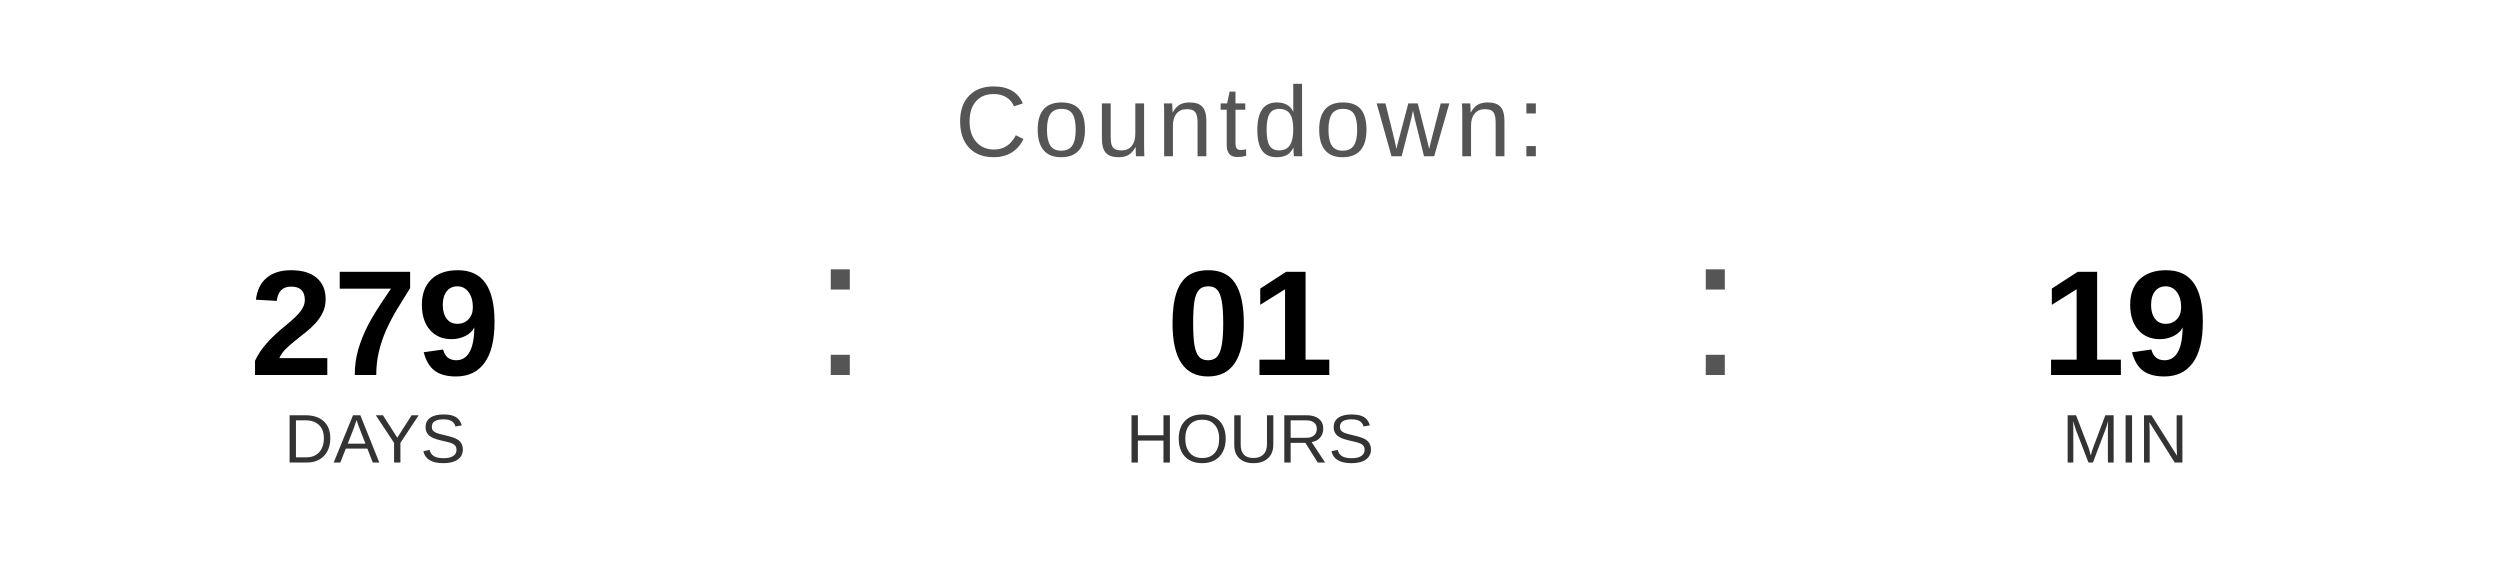
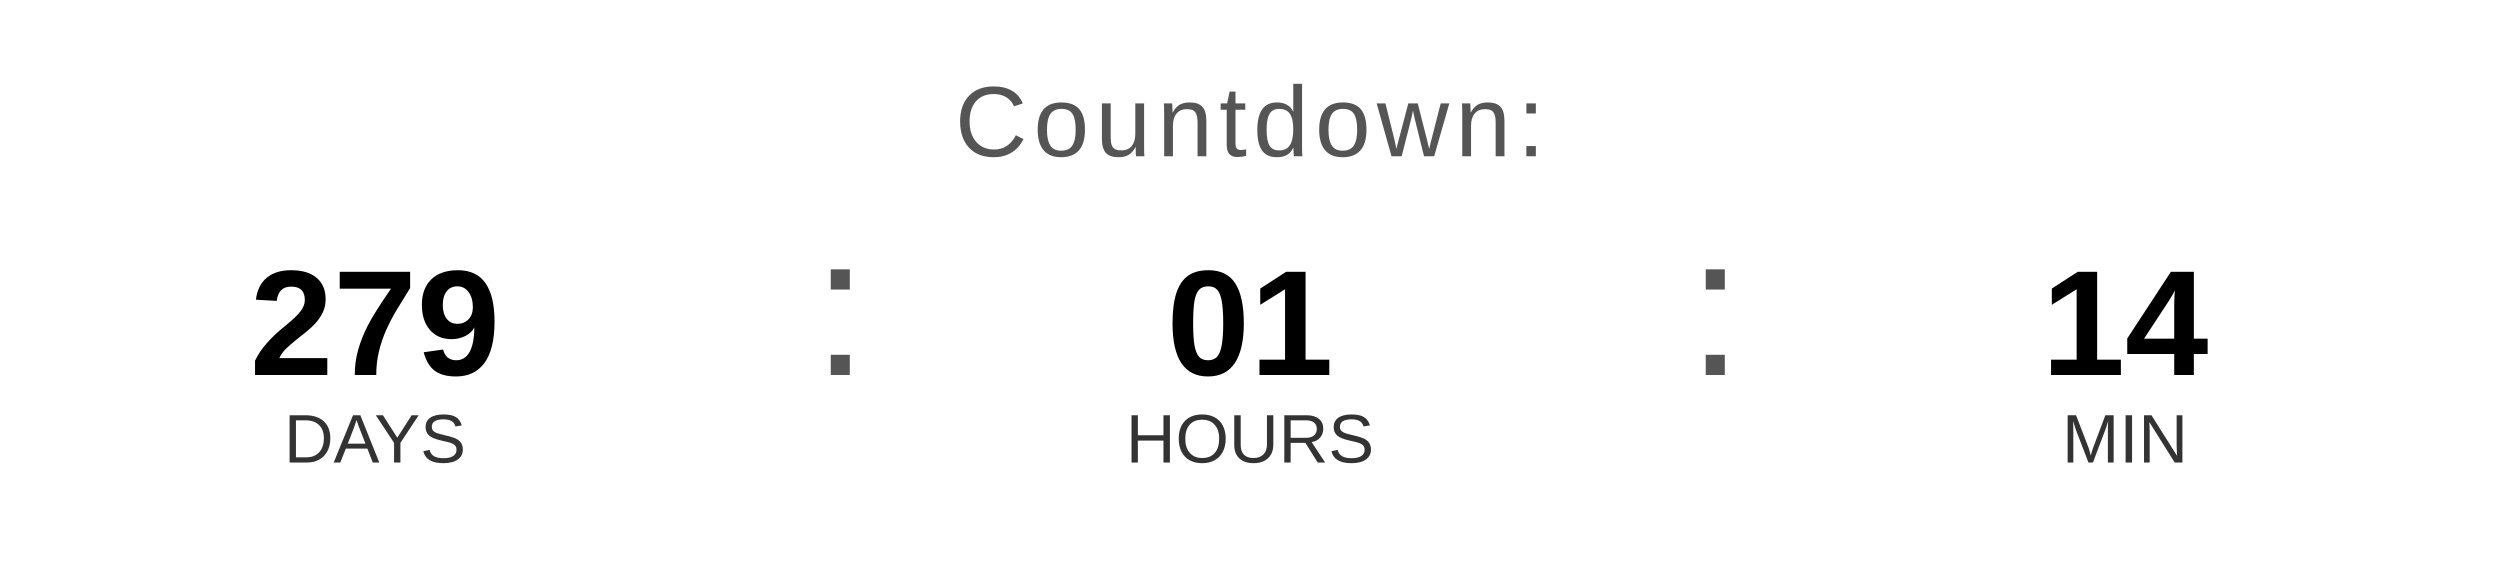
<svg xmlns="http://www.w3.org/2000/svg" width="400" height="90" viewBox="0 0 400 90">
  <text x="200" y="25" font-family="Arial, Helvetica, sans-serif" font-size="16" fill="#555555" text-anchor="middle" letter-spacing="1">
    Countdown:
  </text>
  <text x="60" y="60" font-family="Arial, Helvetica, sans-serif" font-size="24" font-weight="bold" fill="#000000" text-anchor="middle">279</text>
  <text x="60" y="74" font-family="Arial, Helvetica, sans-serif" font-size="11" fill="#333333" text-anchor="middle">DAYS</text>
  <text x="130" y="60" font-family="Arial, sans-serif" font-size="32" fill="#555555">:</text>
  <text x="200" y="60" font-family="Arial, Helvetica, sans-serif" font-size="24" font-weight="bold" fill="#000000" text-anchor="middle">01</text>
  <text x="200" y="74" font-family="Arial, Helvetica, sans-serif" font-size="11" fill="#333333" text-anchor="middle">HOURS</text>
  <text x="270" y="60" font-family="Arial, sans-serif" font-size="32" fill="#555555">:</text>
-   <text x="340" y="60" font-family="Arial, Helvetica, sans-serif" font-size="24" font-weight="bold" fill="#000000" text-anchor="middle">19</text>
+   <text x="340" y="60" font-family="Arial, Helvetica, sans-serif" font-size="24" font-weight="bold" fill="#000000" text-anchor="middle">14</text>
  <text x="340" y="74" font-family="Arial, Helvetica, sans-serif" font-size="11" fill="#333333" text-anchor="middle">MIN</text>
</svg>
